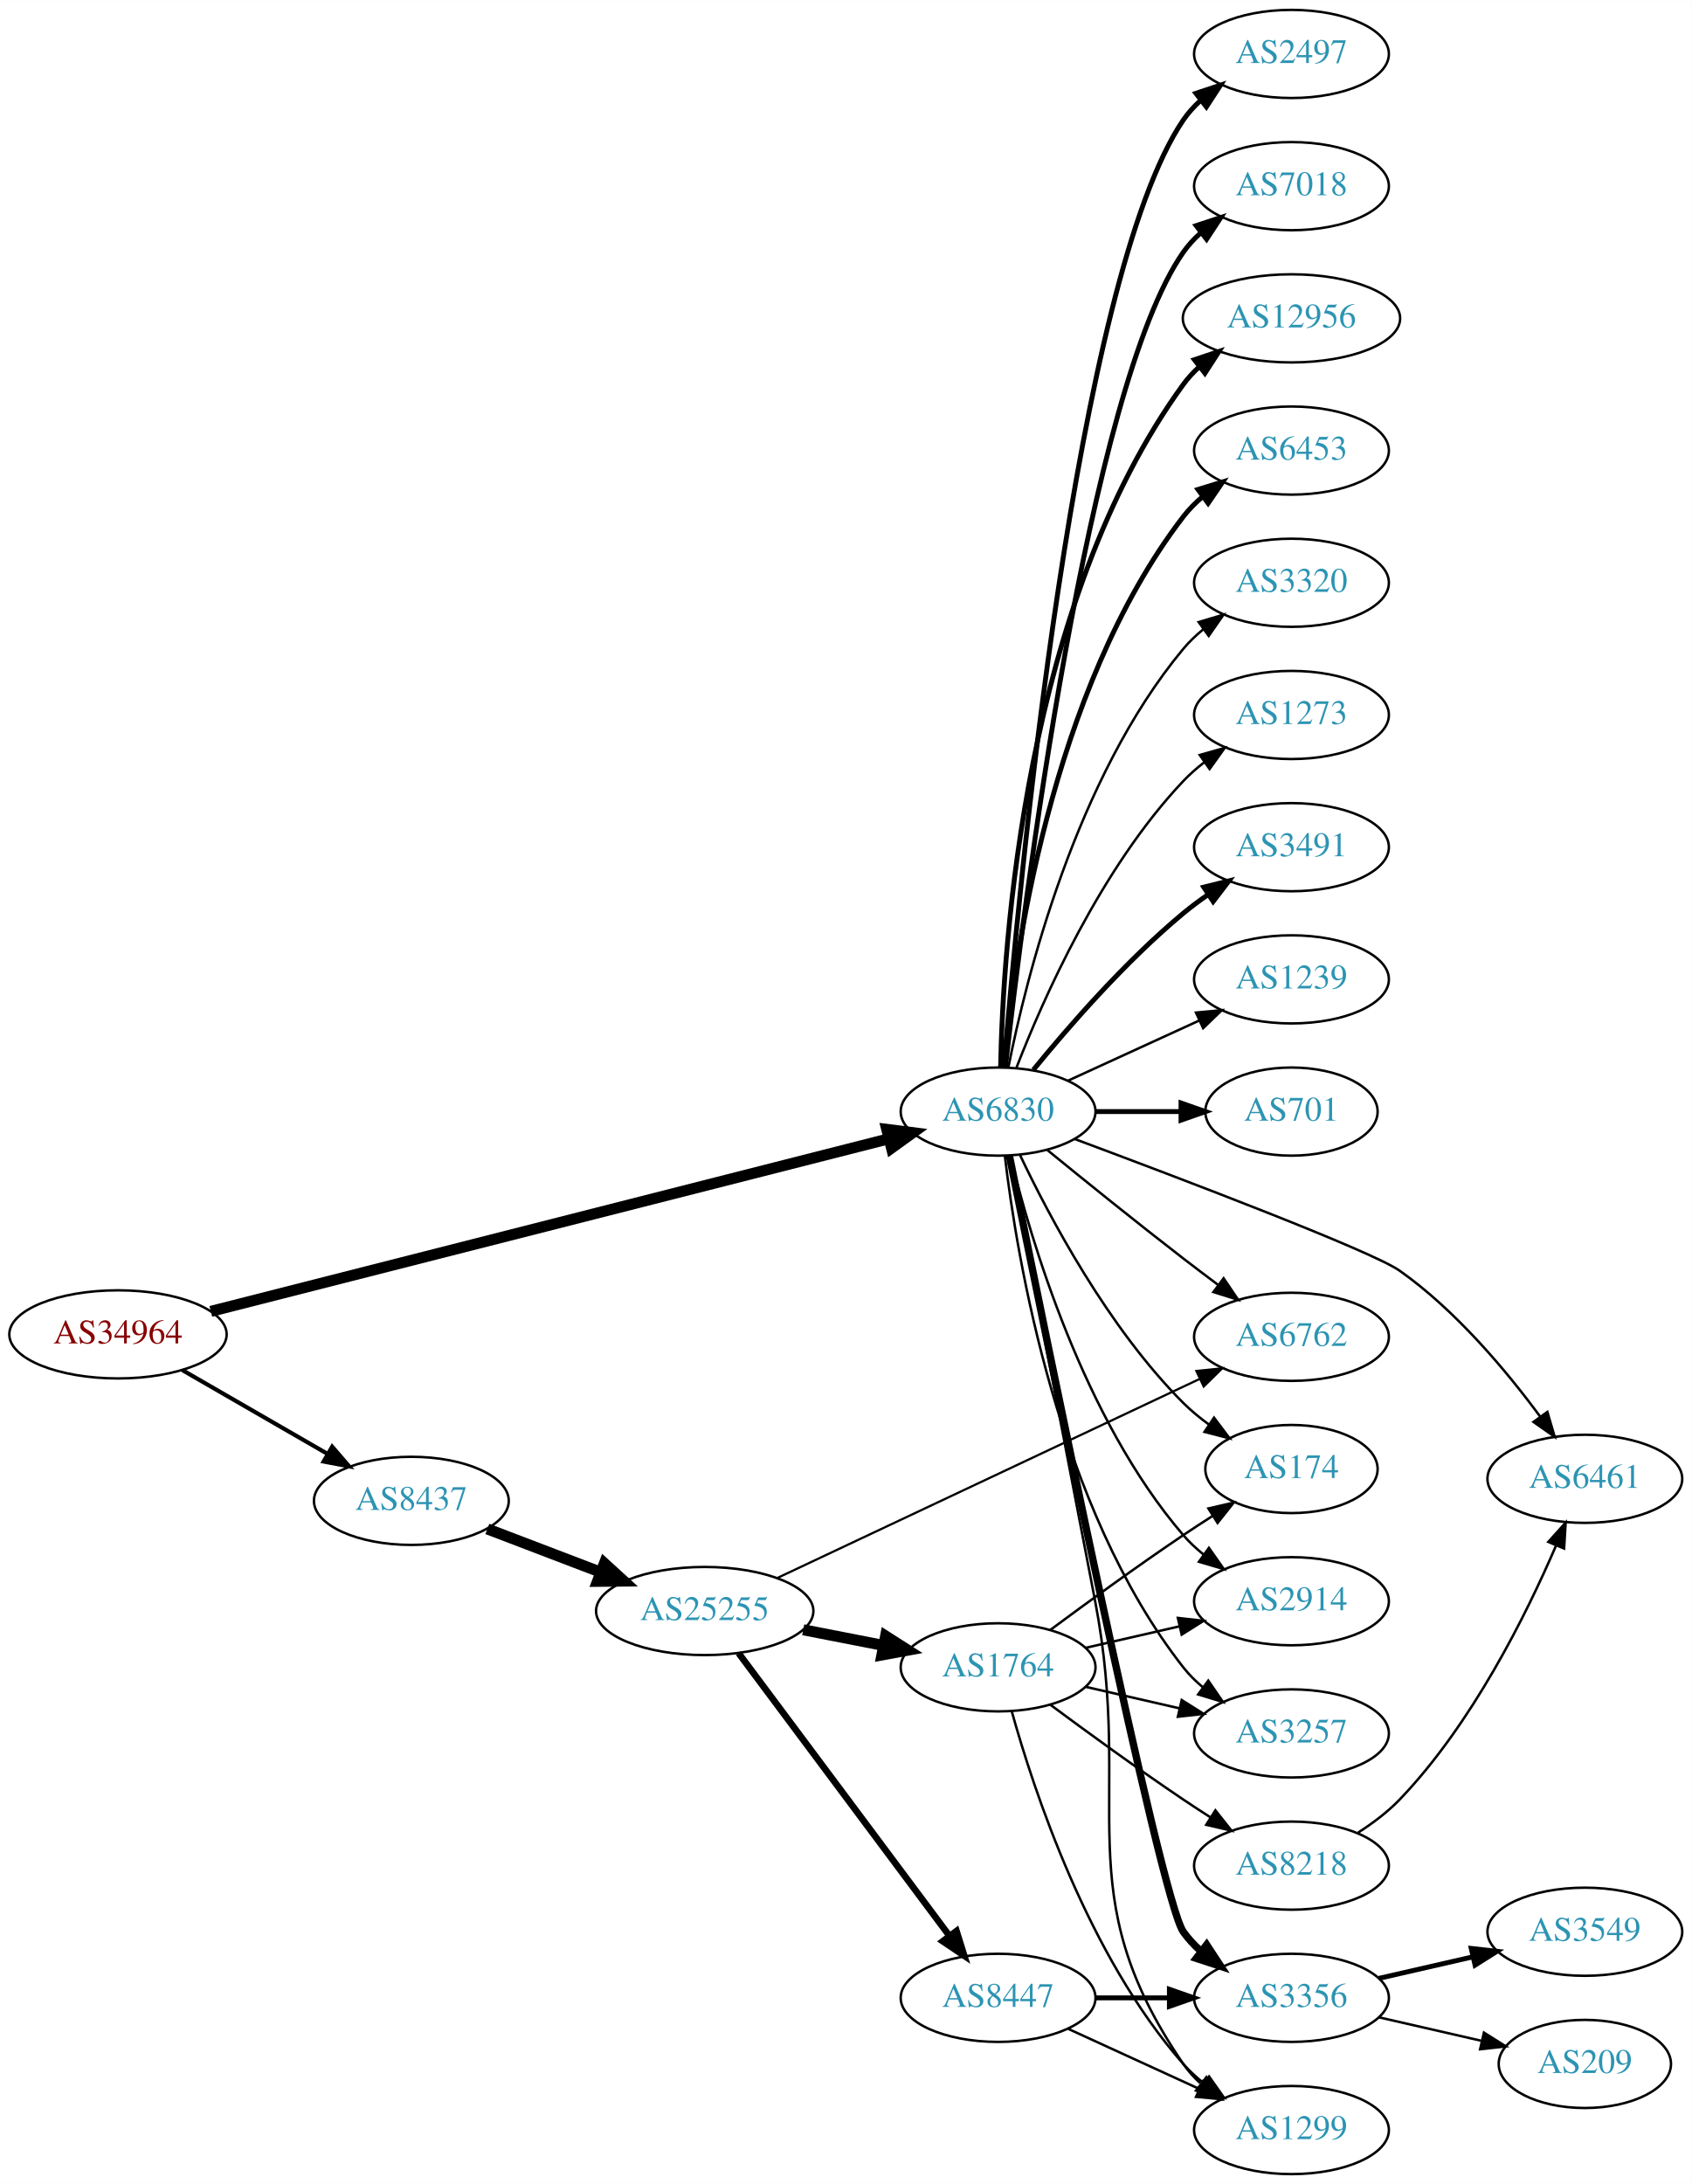
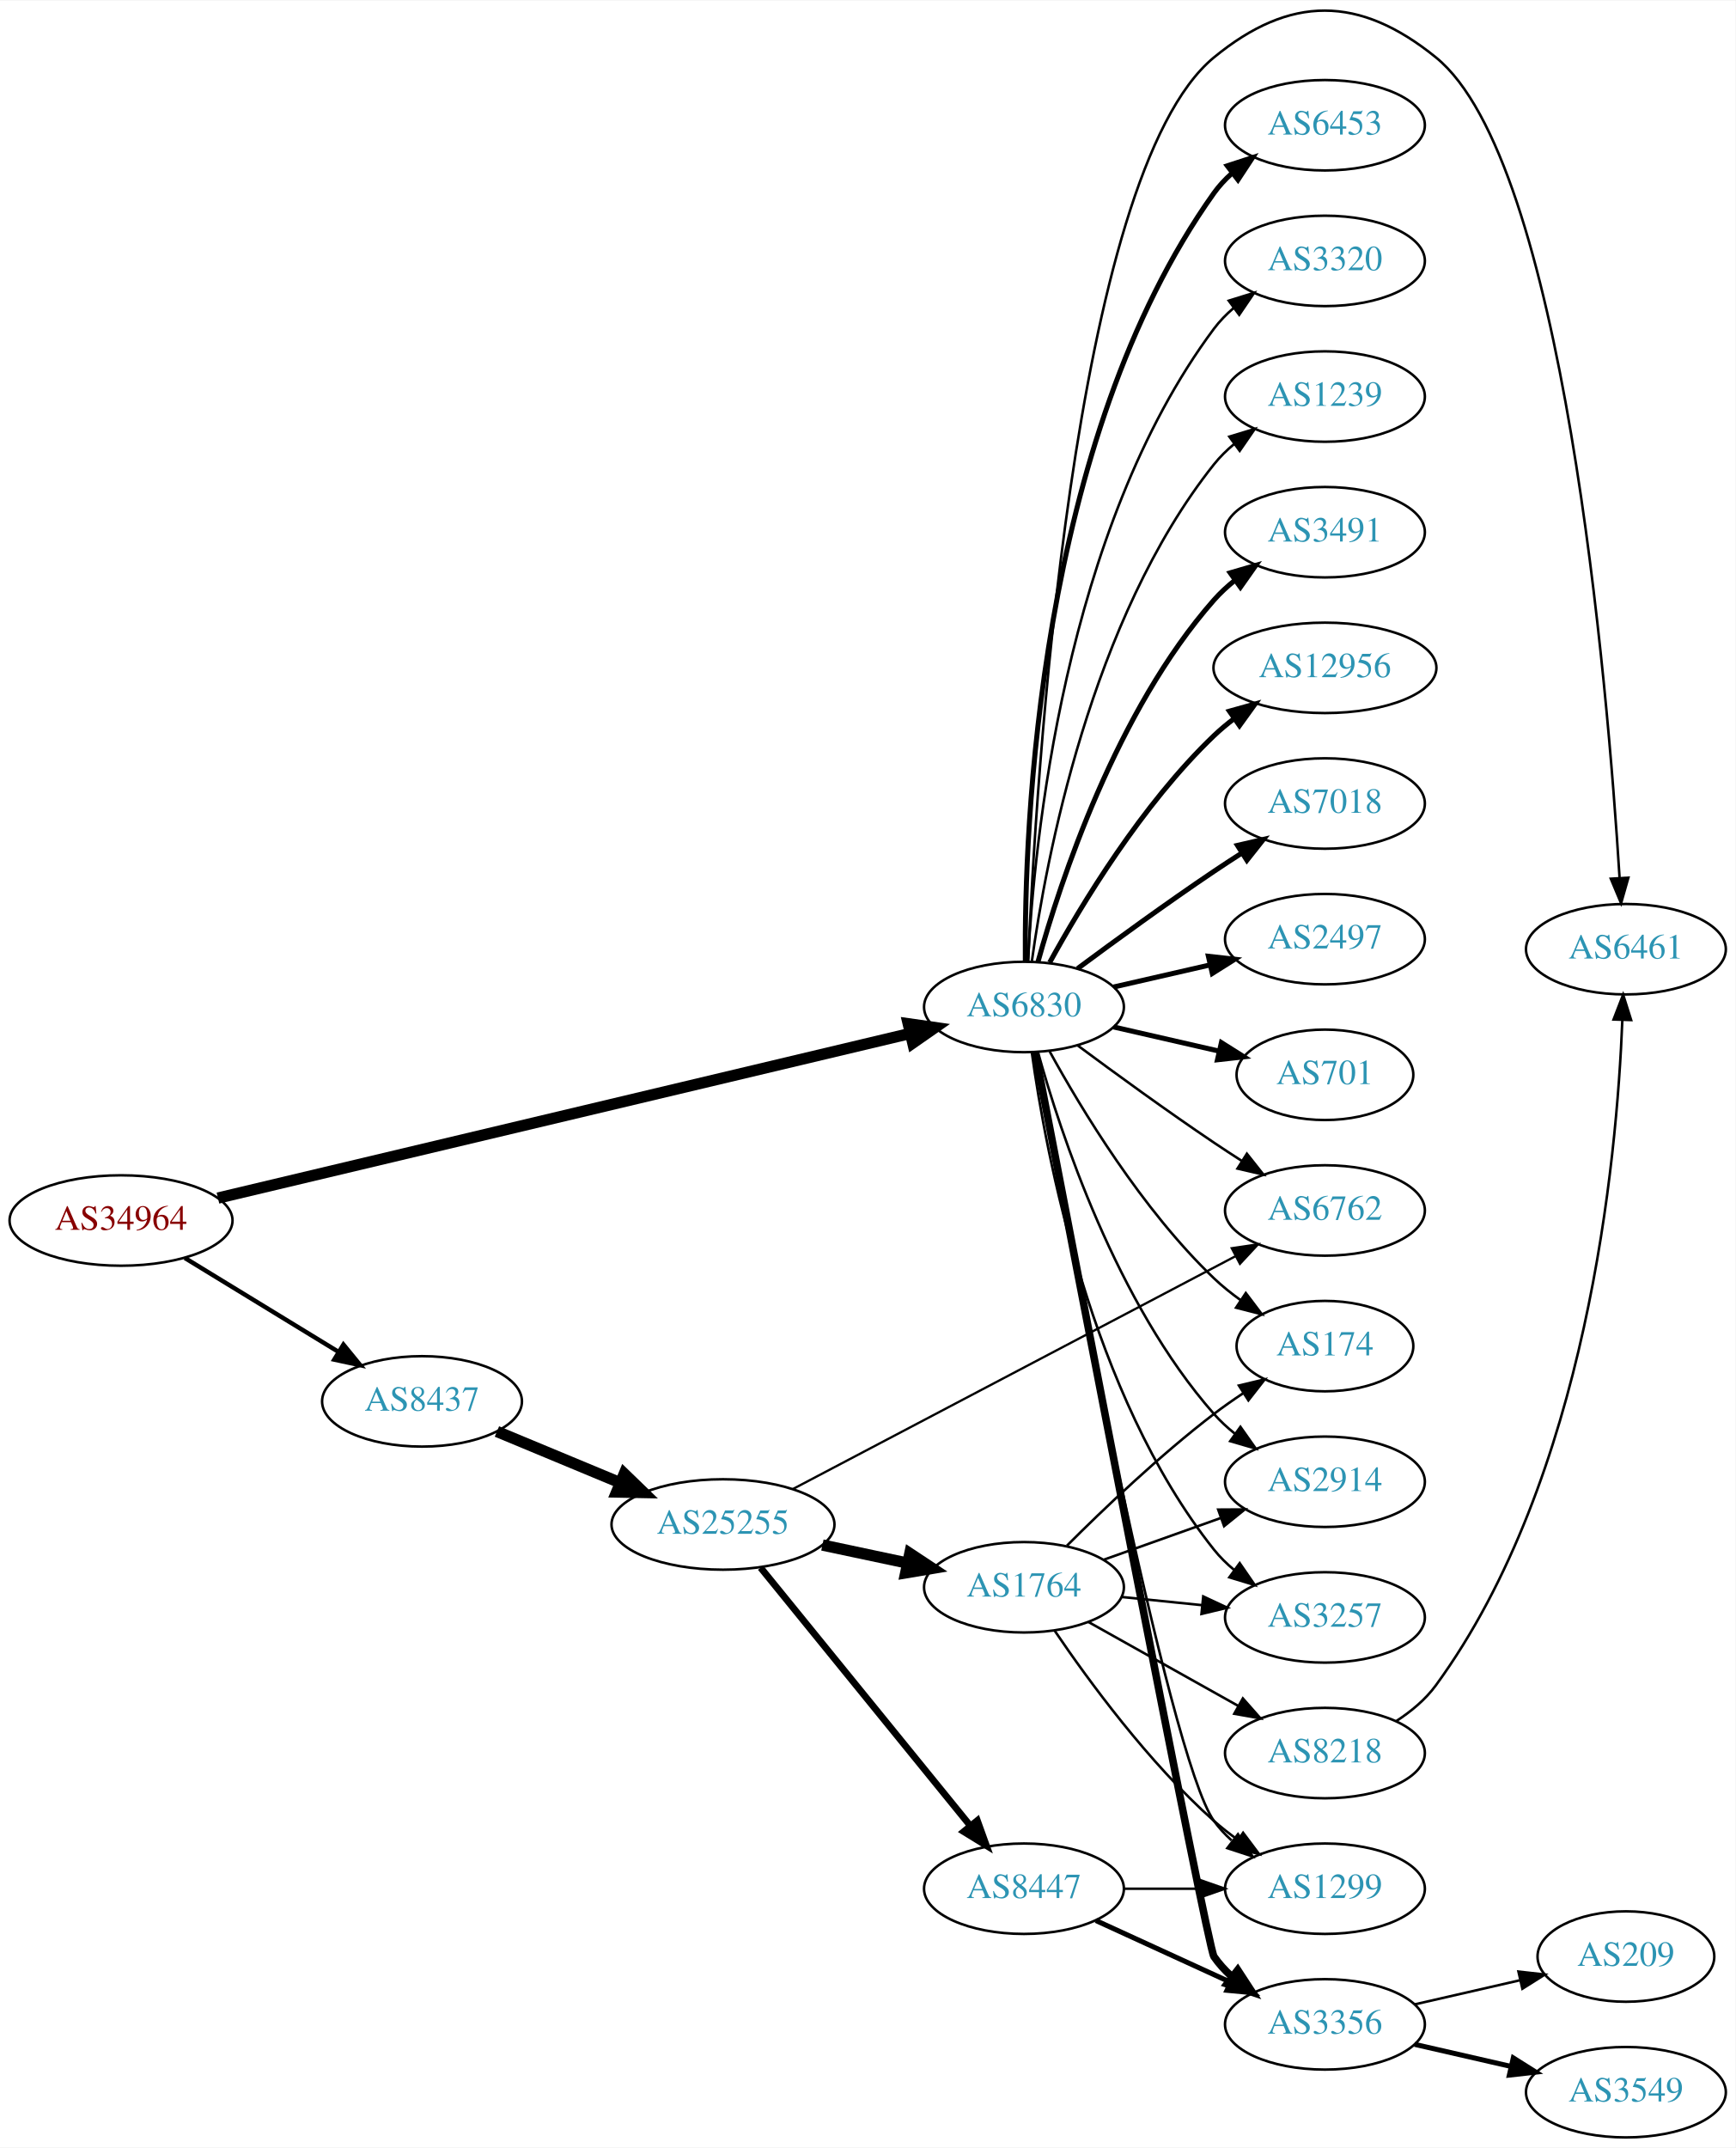
- <svg xmlns="http://www.w3.org/2000/svg" xmlns:xlink="http://www.w3.org/1999/xlink" width="691pt" height="892pt" viewBox="0.00 0.00 691.06 892.00">
-   <g id="graph0" class="graph" transform="scale(1 1) rotate(0) translate(4 888)">
-     <polygon fill="white" stroke="none" points="-4,4 -4,-888 687.055,-888 687.055,4 -4,4" />
+ <svg xmlns="http://www.w3.org/2000/svg" xmlns:xlink="http://www.w3.org/1999/xlink" width="691pt" height="855pt" viewBox="0.00 0.00 691.06 854.65">
+   <g id="graph0" class="graph" transform="scale(1 1) rotate(0) translate(4 850.649)">
+     <polygon fill="white" stroke="none" points="-4,4 -4,-850.649 687.055,-850.649 687.055,4 -4,4" />
    <g id="node1" class="node">
      <g id="a_node1">
        <a xlink:href="/asn/34964" xlink:title="AS34964 ~ Ripe-NetWorks e.U. [AT]">
-           <ellipse fill="#ffffff" stroke="black" cx="44.196" cy="-343" rx="44.393" ry="18" />
-           <text text-anchor="middle" x="44.196" y="-339.3" font-family="Times,serif" font-size="14.00" fill="#880000">AS34964</text>
+           <ellipse fill="#ffffff" stroke="black" cx="44.196" cy="-365" rx="44.393" ry="18" />
+           <text text-anchor="middle" x="44.196" y="-361.3" font-family="Times,serif" font-size="14.00" fill="#880000">AS34964</text>
        </a>
      </g>
    </g>
    <g id="node2" class="node">
      <g id="a_node2">
        <a xlink:href="/asn/6830" xlink:title="AS6830 ~ LGI-UPC [AT]">
-           <ellipse fill="#ffffff" stroke="black" cx="403.724" cy="-434" rx="39.794" ry="18" />
-           <text text-anchor="middle" x="403.724" y="-430.3" font-family="Times,serif" font-size="14.00" fill="#2c94b3">AS6830</text>
+           <ellipse fill="#ffffff" stroke="black" cx="403.724" cy="-450" rx="39.794" ry="18" />
+           <text text-anchor="middle" x="403.724" y="-446.3" font-family="Times,serif" font-size="14.00" fill="#2c94b3">AS6830</text>
        </a>
      </g>
    </g>
    <g id="edge1" class="edge">
-       <path fill="none" stroke="black" stroke-width="4.5" d="M82.111,-352.396C148.516,-369.298 287.803,-404.75 358.918,-422.85" />
-       <polygon fill="black" stroke="black" stroke-width="4.5" points="358.236,-426.74 368.898,-425.391 360.179,-419.108 358.236,-426.74" />
+       <path fill="none" stroke="black" stroke-width="4.5" d="M82.782,-373.936C149.255,-389.739 287.231,-422.542 358.294,-439.437" />
+       <polygon fill="black" stroke="black" stroke-width="4.5" points="357.637,-443.328 368.276,-441.81 359.458,-435.667 357.637,-443.328" />
    </g>
    <g id="node3" class="node">
      <g id="a_node3">
        <a xlink:href="/asn/8437" xlink:title="AS8437 ~ Hutchison Drei Austria GmbH [AT]">
-           <ellipse fill="#ffffff" stroke="black" cx="164.039" cy="-275" rx="39.794" ry="18" />
-           <text text-anchor="middle" x="164.039" y="-271.3" font-family="Times,serif" font-size="14.00" fill="#2c94b3">AS8437</text>
+           <ellipse fill="#ffffff" stroke="black" cx="164.039" cy="-293" rx="39.794" ry="18" />
+           <text text-anchor="middle" x="164.039" y="-289.3" font-family="Times,serif" font-size="14.00" fill="#2c94b3">AS8437</text>
        </a>
      </g>
    </g>
    <g id="edge2" class="edge">
-       <path fill="none" stroke="black" stroke-width="1.688" d="M70.476,-328.412C87.796,-318.418 110.947,-305.059 129.763,-294.201" />
-       <polygon fill="black" stroke="black" stroke-width="1.688" points="131.695,-297.128 138.607,-289.098 128.196,-291.065 131.695,-297.128" />
+       <path fill="none" stroke="black" stroke-width="1.761" d="M69.613,-350.082C87.305,-339.272 111.406,-324.546 130.698,-312.76" />
+       <polygon fill="black" stroke="black" stroke-width="1.761" points="132.748,-315.608 139.457,-307.408 129.099,-309.635 132.748,-315.608" />
    </g>
    <g id="node4" class="node">
      <g id="a_node4">
-         <a xlink:href="/asn/3491" xlink:title="AS3491 ~ PCCW Global, Inc. [US]">
-           <ellipse fill="#ffffff" stroke="black" cx="523.566" cy="-542" rx="39.794" ry="18" />
-           <text text-anchor="middle" x="523.566" y="-538.3" font-family="Times,serif" font-size="14.00" fill="#2c94b3">AS3491</text>
+         <a xlink:href="/asn/6453" xlink:title="AS6453 ~ TATA COMMUNICATIONS (AMERICA) INC [US]">
+           <ellipse fill="#ffffff" stroke="black" cx="523.566" cy="-801" rx="39.794" ry="18" />
+           <text text-anchor="middle" x="523.566" y="-797.3" font-family="Times,serif" font-size="14.00" fill="#2c94b3">AS6453</text>
        </a>
      </g>
    </g>
    <g id="edge3" class="edge">
-       <path fill="none" stroke="black" stroke-width="2" d="M418.143,-451.065C432.257,-468.375 455.672,-495.345 479.37,-515 482.587,-517.668 486.087,-520.27 489.658,-522.741" />
-       <polygon fill="black" stroke="black" stroke-width="2" points="487.735,-525.666 498.014,-528.236 491.581,-519.817 487.735,-525.666" />
+       <path fill="none" stroke="black" stroke-width="2" d="M404.272,-468.063C403.853,-520.503 409.007,-675.293 479.37,-774 481.372,-776.809 483.767,-779.388 486.388,-781.743" />
+       <polygon fill="black" stroke="black" stroke-width="2" points="484.692,-784.852 494.764,-788.139 488.941,-779.288 484.692,-784.852" />
    </g>
    <g id="node5" class="node">
      <g id="a_node5">
-         <a xlink:href="/asn/1239" xlink:title="AS1239 ~ Sprint [US]">
-           <ellipse fill="#ffffff" stroke="black" cx="523.566" cy="-488" rx="39.794" ry="18" />
-           <text text-anchor="middle" x="523.566" y="-484.3" font-family="Times,serif" font-size="14.00" fill="#2c94b3">AS1239</text>
+         <a xlink:href="/asn/3320" xlink:title="AS3320 ~ DTAG [DE]">
+           <ellipse fill="#ffffff" stroke="black" cx="523.566" cy="-747" rx="39.794" ry="18" />
+           <text text-anchor="middle" x="523.566" y="-743.3" font-family="Times,serif" font-size="14.00" fill="#2c94b3">AS3320</text>
        </a>
      </g>
    </g>
    <g id="edge4" class="edge">
-       <path fill="none" stroke="black" d="M432.353,-446.661C448.31,-453.973 468.58,-463.261 485.863,-471.181" />
-       <polygon fill="black" stroke="black" points="484.562,-474.435 495.111,-475.419 487.478,-468.071 484.562,-474.435" />
+       <path fill="none" stroke="black" d="M405.316,-468.023C407.692,-514.412 419.61,-639.893 479.37,-720 481.618,-723.013 484.309,-725.769 487.236,-728.272" />
+       <polygon fill="black" stroke="black" points="485.267,-731.169 495.388,-734.303 489.431,-725.542 485.267,-731.169" />
    </g>
    <g id="node6" class="node">
      <g id="a_node6">
-         <a xlink:href="/asn/701" xlink:title="AS701 ~ UUNET [US]">
-           <ellipse fill="#ffffff" stroke="black" cx="523.566" cy="-434" rx="35.194" ry="18" />
-           <text text-anchor="middle" x="523.566" y="-430.3" font-family="Times,serif" font-size="14.00" fill="#2c94b3">AS701</text>
+         <a xlink:href="/asn/1239" xlink:title="AS1239 ~ Sprint [US]">
+           <ellipse fill="#ffffff" stroke="black" cx="523.566" cy="-693" rx="39.794" ry="18" />
+           <text text-anchor="middle" x="523.566" y="-689.3" font-family="Times,serif" font-size="14.00" fill="#2c94b3">AS1239</text>
        </a>
      </g>
    </g>
    <g id="edge5" class="edge">
-       <path fill="none" stroke="black" stroke-width="2" d="M443.636,-434C454.723,-434 466.883,-434 478.265,-434" />
-       <polygon fill="black" stroke="black" stroke-width="2" points="478.447,-437.5 488.447,-434 478.447,-430.5 478.447,-437.5" />
+       <path fill="none" stroke="black" d="M406.863,-468.17C412.363,-507.974 430.189,-604.233 479.37,-666 481.711,-668.94 484.466,-671.649 487.432,-674.121" />
+       <polygon fill="black" stroke="black" points="485.497,-677.042 495.638,-680.11 489.624,-671.388 485.497,-677.042" />
    </g>
    <g id="node7" class="node">
      <g id="a_node7">
-         <a xlink:href="/asn/2497" xlink:title="AS2497 ~ Internet Initiative Japan Inc. [JP]">
-           <ellipse fill="#ffffff" stroke="black" cx="523.566" cy="-866" rx="39.794" ry="18" />
-           <text text-anchor="middle" x="523.566" y="-862.3" font-family="Times,serif" font-size="14.00" fill="#2c94b3">AS2497</text>
+         <a xlink:href="/asn/3491" xlink:title="AS3491 ~ PCCW Global, Inc. [US]">
+           <ellipse fill="#ffffff" stroke="black" cx="523.566" cy="-639" rx="39.794" ry="18" />
+           <text text-anchor="middle" x="523.566" y="-635.3" font-family="Times,serif" font-size="14.00" fill="#2c94b3">AS3491</text>
        </a>
      </g>
    </g>
    <g id="edge6" class="edge">
-       <path fill="none" stroke="black" stroke-width="2" d="M406.152,-452.394C411.91,-522.753 435.245,-774.114 479.37,-839 481.31,-841.852 483.661,-844.462 486.253,-846.837" />
-       <polygon fill="black" stroke="black" stroke-width="2" points="484.528,-849.926 494.583,-853.265 488.805,-844.385 484.528,-849.926" />
+       <path fill="none" stroke="black" stroke-width="2" d="M409.297,-467.946C418.202,-499.995 440.487,-567.842 479.37,-612 481.854,-614.821 484.704,-617.449 487.729,-619.871" />
+       <polygon fill="black" stroke="black" stroke-width="2" points="485.847,-622.828 496.019,-625.791 489.915,-617.131 485.847,-622.828" />
    </g>
    <g id="node8" class="node">
      <g id="a_node8">
-         <a xlink:href="/asn/7018" xlink:title="AS7018 ~ AT&amp;T Services, Inc. [US]">
-           <ellipse fill="#ffffff" stroke="black" cx="523.566" cy="-812" rx="39.794" ry="18" />
-           <text text-anchor="middle" x="523.566" y="-808.3" font-family="Times,serif" font-size="14.00" fill="#2c94b3">AS7018</text>
+         <a xlink:href="/asn/12956" xlink:title="AS12956 ~ TELXIUS [ES]">
+           <ellipse fill="#ffffff" stroke="black" cx="523.566" cy="-585" rx="44.393" ry="18" />
+           <text text-anchor="middle" x="523.566" y="-581.3" font-family="Times,serif" font-size="14.00" fill="#2c94b3">AS12956</text>
        </a>
      </g>
    </g>
    <g id="edge7" class="edge">
-       <path fill="none" stroke="black" stroke-width="2" d="M406.694,-452.101C413.922,-515.928 440.6,-729.628 479.37,-785 481.349,-787.825 483.727,-790.416 486.337,-792.779" />
-       <polygon fill="black" stroke="black" stroke-width="2" points="484.63,-795.881 494.695,-799.188 488.889,-790.326 484.63,-795.881" />
+       <path fill="none" stroke="black" stroke-width="2" d="M413.965,-467.713C426.51,-490.561 450.687,-530.611 479.37,-558 481.877,-560.393 484.628,-562.687 487.49,-564.855" />
+       <polygon fill="black" stroke="black" stroke-width="2" points="485.537,-567.759 495.741,-570.61 489.542,-562.018 485.537,-567.759" />
    </g>
    <g id="node9" class="node">
      <g id="a_node9">
-         <a xlink:href="/asn/12956" xlink:title="AS12956 ~ TELXIUS [ES]">
-           <ellipse fill="#ffffff" stroke="black" cx="523.566" cy="-758" rx="44.393" ry="18" />
-           <text text-anchor="middle" x="523.566" y="-754.3" font-family="Times,serif" font-size="14.00" fill="#2c94b3">AS12956</text>
+         <a xlink:href="/asn/7018" xlink:title="AS7018 ~ AT&amp;T Services, Inc. [US]">
+           <ellipse fill="#ffffff" stroke="black" cx="523.566" cy="-531" rx="39.794" ry="18" />
+           <text text-anchor="middle" x="523.566" y="-527.3" font-family="Times,serif" font-size="14.00" fill="#2c94b3">AS7018</text>
        </a>
      </g>
    </g>
    <g id="edge8" class="edge">
-       <path fill="none" stroke="black" stroke-width="2" d="M404.756,-452.337C405.729,-502.079 414.448,-641.806 479.37,-731 481.296,-733.646 483.567,-736.09 486.044,-738.337" />
-       <polygon fill="black" stroke="black" stroke-width="2" points="483.909,-741.111 493.951,-744.487 488.206,-735.585 483.909,-741.111" />
+       <path fill="none" stroke="black" stroke-width="2" d="M425.054,-465.277C439.916,-476.304 460.661,-491.407 479.37,-504 482.919,-506.389 486.67,-508.839 490.418,-511.242" />
+       <polygon fill="black" stroke="black" stroke-width="2" points="488.744,-514.325 499.067,-516.712 492.486,-508.409 488.744,-514.325" />
    </g>
    <g id="node10" class="node">
      <g id="a_node10">
-         <a xlink:href="/asn/6453" xlink:title="AS6453 ~ TATA COMMUNICATIONS (AMERICA) INC [US]">
-           <ellipse fill="#ffffff" stroke="black" cx="523.566" cy="-704" rx="39.794" ry="18" />
-           <text text-anchor="middle" x="523.566" y="-700.3" font-family="Times,serif" font-size="14.00" fill="#2c94b3">AS6453</text>
+         <a xlink:href="/asn/2497" xlink:title="AS2497 ~ Internet Initiative Japan Inc. [JP]">
+           <ellipse fill="#ffffff" stroke="black" cx="523.566" cy="-477" rx="39.794" ry="18" />
+           <text text-anchor="middle" x="523.566" y="-473.3" font-family="Times,serif" font-size="14.00" fill="#2c94b3">AS2497</text>
        </a>
      </g>
    </g>
    <g id="edge9" class="edge">
-       <path fill="none" stroke="black" stroke-width="2" d="M406.008,-452.117C409.906,-495.332 424.923,-606.131 479.37,-677 481.66,-679.981 484.38,-682.716 487.325,-685.205" />
-       <polygon fill="black" stroke="black" stroke-width="2" points="485.371,-688.113 495.501,-691.218 489.518,-682.473 485.371,-688.113" />
+       <path fill="none" stroke="black" stroke-width="2" d="M439.443,-457.955C451.443,-460.704 465.064,-463.825 477.756,-466.733" />
+       <polygon fill="black" stroke="black" stroke-width="2" points="477.159,-470.187 487.688,-469.009 478.722,-463.364 477.159,-470.187" />
    </g>
    <g id="node11" class="node">
      <g id="a_node11">
-         <a xlink:href="/asn/3320" xlink:title="AS3320 ~ DTAG [DE]">
-           <ellipse fill="#ffffff" stroke="black" cx="523.566" cy="-650" rx="39.794" ry="18" />
-           <text text-anchor="middle" x="523.566" y="-646.3" font-family="Times,serif" font-size="14.00" fill="#2c94b3">AS3320</text>
+         <a xlink:href="/asn/701" xlink:title="AS701 ~ UUNET [US]">
+           <ellipse fill="#ffffff" stroke="black" cx="523.566" cy="-423" rx="35.194" ry="18" />
+           <text text-anchor="middle" x="523.566" y="-419.3" font-family="Times,serif" font-size="14.00" fill="#2c94b3">AS701</text>
        </a>
      </g>
    </g>
    <g id="edge10" class="edge">
-       <path fill="none" stroke="black" d="M407.922,-452.073C415.086,-488.141 435.36,-570.125 479.37,-623 481.775,-625.889 484.571,-628.563 487.564,-631.013" />
-       <polygon fill="black" stroke="black" points="485.652,-633.95 495.807,-636.973 489.754,-628.277 485.652,-633.95" />
+       <path fill="none" stroke="black" stroke-width="2" d="M439.443,-442.045C452.536,-439.045 467.558,-435.604 481.199,-432.478" />
+       <polygon fill="black" stroke="black" stroke-width="2" points="482.34,-435.807 491.306,-430.162 480.777,-428.984 482.34,-435.807" />
    </g>
    <g id="node12" class="node">
      <g id="a_node12">
-         <a xlink:href="/asn/3257" xlink:title="AS3257 ~ GTT [DE]">
-           <ellipse fill="#ffffff" stroke="black" cx="523.566" cy="-180" rx="39.794" ry="18" />
-           <text text-anchor="middle" x="523.566" y="-176.3" font-family="Times,serif" font-size="14.00" fill="#2c94b3">AS3257</text>
+         <a xlink:href="/asn/2914" xlink:title="AS2914 ~ NTT America, Inc. [US]">
+           <ellipse fill="#ffffff" stroke="black" cx="523.566" cy="-261" rx="39.794" ry="18" />
+           <text text-anchor="middle" x="523.566" y="-257.3" font-family="Times,serif" font-size="14.00" fill="#2c94b3">AS2914</text>
        </a>
      </g>
    </g>
    <g id="edge11" class="edge">
-       <path fill="none" stroke="black" d="M406.491,-415.848C411.329,-374.626 428.049,-272.459 479.37,-207 481.689,-204.042 484.429,-201.322 487.386,-198.843" />
-       <polygon fill="black" stroke="black" points="489.579,-201.575 495.579,-192.843 485.443,-195.927 489.579,-201.575" />
+       <path fill="none" stroke="black" d="M409.297,-432.054C418.202,-400.005 440.487,-332.158 479.37,-288 481.854,-285.179 484.704,-282.551 487.729,-280.129" />
+       <polygon fill="black" stroke="black" points="489.915,-282.869 496.019,-274.209 485.847,-277.172 489.915,-282.869" />
    </g>
    <g id="node13" class="node">
      <g id="a_node13">
-         <a xlink:href="/asn/1273" xlink:title="AS1273 ~ Vodafone Group PLC [EU]">
-           <ellipse fill="#ffffff" stroke="black" cx="523.566" cy="-596" rx="39.794" ry="18" />
-           <text text-anchor="middle" x="523.566" y="-592.3" font-family="Times,serif" font-size="14.00" fill="#2c94b3">AS1273</text>
+         <a xlink:href="/asn/1299" xlink:title="AS1299 ~ Telia Carrier [EU]">
+           <ellipse fill="#ffffff" stroke="black" cx="523.566" cy="-99" rx="39.794" ry="18" />
+           <text text-anchor="middle" x="523.566" y="-95.3" font-family="Times,serif" font-size="14.00" fill="#2c94b3">AS1299</text>
        </a>
      </g>
    </g>
    <g id="edge12" class="edge">
-       <path fill="none" stroke="black" d="M411.247,-451.994C421.997,-479.728 445.655,-533.429 479.37,-569 481.956,-571.728 484.874,-574.294 487.942,-576.677" />
-       <polygon fill="black" stroke="black" points="486.096,-579.658 496.29,-582.543 490.12,-573.93 486.096,-579.658" />
+       <path fill="none" stroke="black" d="M408.045,-431.954C420.008,-367.562 461.151,-151.558 479.37,-126 481.372,-123.191 483.767,-120.612 486.388,-118.257" />
+       <polygon fill="black" stroke="black" points="488.941,-120.712 494.764,-111.861 484.692,-115.148 488.941,-120.712" />
    </g>
    <g id="node14" class="node">
      <g id="a_node14">
-         <a xlink:href="/asn/174" xlink:title="AS174 ~ Cogent Communications [US]">
-           <ellipse fill="#ffffff" stroke="black" cx="523.566" cy="-288" rx="35.194" ry="18" />
-           <text text-anchor="middle" x="523.566" y="-284.3" font-family="Times,serif" font-size="14.00" fill="#2c94b3">AS174</text>
+         <a xlink:href="/asn/3356" xlink:title="AS3356 ~ Level 3 Parent, LLC [US]">
+           <ellipse fill="#ffffff" stroke="black" cx="523.566" cy="-45" rx="39.794" ry="18" />
+           <text text-anchor="middle" x="523.566" y="-41.3" font-family="Times,serif" font-size="14.00" fill="#2c94b3">AS3356</text>
        </a>
      </g>
    </g>
    <g id="edge13" class="edge">
-       <path fill="none" stroke="black" d="M412.734,-416.132C424.561,-391.222 448.65,-345.671 479.37,-315 482.554,-311.821 486.179,-308.839 489.943,-306.102" />
-       <polygon fill="black" stroke="black" points="491.924,-308.987 498.289,-300.518 488.032,-303.169 491.924,-308.987" />
+       <path fill="none" stroke="black" stroke-width="3" d="M408.185,-431.97C422.535,-357.276 476.736,-75.821 479.37,-72 481.328,-69.16 483.692,-66.559 486.292,-64.19" />
+       <polygon fill="black" stroke="black" stroke-width="3" points="488.844,-66.642 494.635,-57.771 484.576,-61.095 488.844,-66.642" />
    </g>
    <g id="node15" class="node">
      <g id="a_node15">
-         <a xlink:href="/asn/3356" xlink:title="AS3356 ~ Level 3 Parent, LLC [US]">
-           <ellipse fill="#ffffff" stroke="black" cx="523.566" cy="-72" rx="39.794" ry="18" />
-           <text text-anchor="middle" x="523.566" y="-68.3" font-family="Times,serif" font-size="14.00" fill="#2c94b3">AS3356</text>
+         <a xlink:href="/asn/6762" xlink:title="AS6762 ~ TELECOM ITALIA SPARKLE S.p.A. [IT]">
+           <ellipse fill="#ffffff" stroke="black" cx="523.566" cy="-369" rx="39.794" ry="18" />
+           <text text-anchor="middle" x="523.566" y="-365.3" font-family="Times,serif" font-size="14.00" fill="#2c94b3">AS6762</text>
        </a>
      </g>
    </g>
    <g id="edge14" class="edge">
-       <path fill="none" stroke="black" stroke-width="3" d="M408.361,-415.864C422.019,-348.011 469.95,-112.316 479.37,-99 481.362,-96.184 483.75,-93.6 486.366,-91.242" />
-       <polygon fill="black" stroke="black" stroke-width="3" points="488.919,-93.696 494.735,-84.84 484.666,-88.136 488.919,-93.696" />
+       <path fill="none" stroke="black" d="M425.054,-434.723C439.916,-423.696 460.661,-408.593 479.37,-396 482.919,-393.611 486.67,-391.161 490.418,-388.758" />
+       <polygon fill="black" stroke="black" points="492.486,-391.591 499.067,-383.288 488.744,-385.675 492.486,-391.591" />
    </g>
    <g id="node16" class="node">
      <g id="a_node16">
-         <a xlink:href="/asn/2914" xlink:title="AS2914 ~ NTT America, Inc. [US]">
-           <ellipse fill="#ffffff" stroke="black" cx="523.566" cy="-234" rx="39.794" ry="18" />
-           <text text-anchor="middle" x="523.566" y="-230.3" font-family="Times,serif" font-size="14.00" fill="#2c94b3">AS2914</text>
+         <a xlink:href="/asn/3257" xlink:title="AS3257 ~ GTT [DE]">
+           <ellipse fill="#ffffff" stroke="black" cx="523.566" cy="-207" rx="39.794" ry="18" />
+           <text text-anchor="middle" x="523.566" y="-203.3" font-family="Times,serif" font-size="14.00" fill="#2c94b3">AS3257</text>
        </a>
      </g>
    </g>
    <g id="edge15" class="edge">
-       <path fill="none" stroke="black" d="M408.713,-415.901C416.918,-382.132 438.443,-308.64 479.37,-261 481.82,-258.149 484.646,-255.5 487.657,-253.066" />
-       <polygon fill="black" stroke="black" points="489.845,-255.804 495.926,-247.128 485.762,-250.118 489.845,-255.804" />
+       <path fill="none" stroke="black" d="M406.863,-431.83C412.363,-392.026 430.189,-295.767 479.37,-234 481.711,-231.06 484.466,-228.351 487.432,-225.879" />
+       <polygon fill="black" stroke="black" points="489.624,-228.612 495.638,-219.89 485.497,-222.958 489.624,-228.612" />
    </g>
    <g id="node17" class="node">
      <g id="a_node17">
-         <a xlink:href="/asn/6762" xlink:title="AS6762 ~ TELECOM ITALIA SPARKLE S.p.A. [IT]">
-           <ellipse fill="#ffffff" stroke="black" cx="523.566" cy="-342" rx="39.794" ry="18" />
-           <text text-anchor="middle" x="523.566" y="-338.3" font-family="Times,serif" font-size="14.00" fill="#2c94b3">AS6762</text>
+         <a xlink:href="/asn/174" xlink:title="AS174 ~ Cogent Communications [US]">
+           <ellipse fill="#ffffff" stroke="black" cx="523.566" cy="-315" rx="35.194" ry="18" />
+           <text text-anchor="middle" x="523.566" y="-311.3" font-family="Times,serif" font-size="14.00" fill="#2c94b3">AS174</text>
        </a>
      </g>
    </g>
    <g id="edge16" class="edge">
-       <path fill="none" stroke="black" d="M423.891,-418.25C438.872,-406.023 460.285,-388.731 479.37,-374 483.896,-370.507 488.728,-366.854 493.462,-363.317" />
-       <polygon fill="black" stroke="black" points="495.845,-365.907 501.788,-357.136 491.673,-360.286 495.845,-365.907" />
+       <path fill="none" stroke="black" d="M413.965,-432.287C426.51,-409.439 450.687,-369.389 479.37,-342 482.624,-338.893 486.291,-335.954 490.078,-333.24" />
+       <polygon fill="black" stroke="black" points="492.055,-336.128 498.446,-327.678 488.18,-330.299 492.055,-336.128" />
    </g>
    <g id="node18" class="node">
      <g id="a_node18">
-         <a xlink:href="/asn/1299" xlink:title="AS1299 ~ Telia Carrier [EU]">
-           <ellipse fill="#ffffff" stroke="black" cx="523.566" cy="-18" rx="39.794" ry="18" />
-           <text text-anchor="middle" x="523.566" y="-14.3" font-family="Times,serif" font-size="14.00" fill="#2c94b3">AS1299</text>
+         <a xlink:href="/asn/6461" xlink:title="AS6461 ~ Zayo Bandwidth [US]">
+           <ellipse fill="#ffffff" stroke="black" cx="643.409" cy="-473" rx="39.794" ry="18" />
+           <text text-anchor="middle" x="643.409" y="-469.3" font-family="Times,serif" font-size="14.00" fill="#2c94b3">AS6461</text>
        </a>
      </g>
    </g>
    <g id="edge17" class="edge">
-       <path fill="none" stroke="black" d="M408.204,-416.075C414.995,-381.079 430.477,-301.205 443.37,-234 459.482,-150.021 431.074,-115.566 479.37,-45 481.318,-42.154 483.675,-39.548 486.271,-37.176" />
-       <polygon fill="black" stroke="black" points="488.823,-39.628 494.608,-30.752 484.55,-34.083 488.823,-39.628" />
+       <path fill="none" stroke="black" d="M405.384,-468.019C408.319,-536.813 422.652,-781.387 479.37,-828 509.721,-852.943 537.259,-852.756 567.762,-828 618.566,-786.768 636.075,-578.605 640.869,-501.651" />
+       <polygon fill="black" stroke="black" points="644.385,-501.475 641.486,-491.284 637.398,-501.058 644.385,-501.475" />
    </g>
    <g id="node19" class="node">
      <g id="a_node19">
-         <a xlink:href="/asn/6461" xlink:title="AS6461 ~ Zayo Bandwidth [US]">
-           <ellipse fill="#ffffff" stroke="black" cx="643.409" cy="-284" rx="39.794" ry="18" />
-           <text text-anchor="middle" x="643.409" y="-280.3" font-family="Times,serif" font-size="14.00" fill="#2c94b3">AS6461</text>
+         <a xlink:href="/asn/25255" xlink:title="AS25255 ~ ==&gt; TELE2 AUSTRIA &lt;== [AT]">
+           <ellipse fill="#ffffff" stroke="black" cx="283.881" cy="-244" rx="44.393" ry="18" />
+           <text text-anchor="middle" x="283.881" y="-240.3" font-family="Times,serif" font-size="14.00" fill="#2c94b3">AS25255</text>
        </a>
      </g>
    </g>
    <g id="edge18" class="edge">
-       <path fill="none" stroke="black" d="M434.878,-422.851C478.809,-406.476 556.436,-376.997 567.762,-369 590.754,-352.767 611.396,-328.073 625.114,-309.477" />
-       <polygon fill="black" stroke="black" points="628.099,-311.321 631.093,-301.158 622.415,-307.236 628.099,-311.321" />
-     </g>
-     <g id="node20" class="node">
-       <g id="a_node20">
-         <a xlink:href="/asn/25255" xlink:title="AS25255 ~ ==&gt; TELE2 AUSTRIA &lt;== [AT]">
-           <ellipse fill="#ffffff" stroke="black" cx="283.881" cy="-230" rx="44.393" ry="18" />
-           <text text-anchor="middle" x="283.881" y="-226.3" font-family="Times,serif" font-size="14.00" fill="#2c94b3">AS25255</text>
-         </a>
-       </g>
-     </g>
-     <g id="edge19" class="edge">
-       <path fill="none" stroke="black" stroke-width="4.5" d="M195.08,-263.528C209.065,-258.188 225.933,-251.747 241.131,-245.943" />
-       <polygon fill="black" stroke="black" stroke-width="4.5" points="242.892,-249.485 250.83,-242.239 240.083,-242.128 242.892,-249.485" />
+       <path fill="none" stroke="black" stroke-width="4.5" d="M193.866,-281.013C208.537,-274.913 226.611,-267.398 242.631,-260.736" />
+       <polygon fill="black" stroke="black" stroke-width="4.5" points="244.57,-264.195 252.292,-256.719 241.546,-256.923 244.57,-264.195" />
    </g>
    <g id="node23" class="node">
      <g id="a_node23">
        <a xlink:href="/asn/3549" xlink:title="AS3549 ~ Level 3 Parent, LLC [US]">
-           <ellipse fill="#ffffff" stroke="black" cx="643.409" cy="-99" rx="39.794" ry="18" />
-           <text text-anchor="middle" x="643.409" y="-95.3" font-family="Times,serif" font-size="14.00" fill="#2c94b3">AS3549</text>
-         </a>
-       </g>
-     </g>
-     <g id="edge25" class="edge">
-       <path fill="none" stroke="black" stroke-width="2" d="M559.286,-79.955C571.285,-82.704 584.906,-85.825 597.599,-88.733" />
-       <polygon fill="black" stroke="black" stroke-width="2" points="597.001,-92.187 607.531,-91.009 598.565,-85.364 597.001,-92.187" />
+           <ellipse fill="#ffffff" stroke="black" cx="643.409" cy="-18" rx="39.794" ry="18" />
+           <text text-anchor="middle" x="643.409" y="-14.3" font-family="Times,serif" font-size="14.00" fill="#2c94b3">AS3549</text>
+         </a>
+       </g>
+     </g>
+     <g id="edge30" class="edge">
+       <path fill="none" stroke="black" stroke-width="2" d="M559.286,-37.045C571.285,-34.296 584.906,-31.175 597.599,-28.267" />
+       <polygon fill="black" stroke="black" stroke-width="2" points="598.565,-31.636 607.531,-25.991 597.001,-24.813 598.565,-31.636" />
    </g>
    <g id="node24" class="node">
      <g id="a_node24">
        <a xlink:href="/asn/209" xlink:title="AS209 ~ CenturyLink Communications, LLC [US]">
-           <ellipse fill="#ffffff" stroke="black" cx="643.409" cy="-45" rx="35.194" ry="18" />
-           <text text-anchor="middle" x="643.409" y="-41.3" font-family="Times,serif" font-size="14.00" fill="#2c94b3">AS209</text>
-         </a>
-       </g>
-     </g>
-     <g id="edge26" class="edge">
-       <path fill="none" stroke="black" d="M559.286,-64.045C572.378,-61.045 587.4,-57.603 601.041,-54.478" />
-       <polygon fill="black" stroke="black" points="602.183,-57.807 611.148,-52.162 600.619,-50.984 602.183,-57.807" />
+           <ellipse fill="#ffffff" stroke="black" cx="643.409" cy="-72" rx="35.194" ry="18" />
+           <text text-anchor="middle" x="643.409" y="-68.3" font-family="Times,serif" font-size="14.00" fill="#2c94b3">AS209</text>
+         </a>
+       </g>
+     </g>
+     <g id="edge31" class="edge">
+       <path fill="none" stroke="black" d="M559.286,-52.955C572.378,-55.955 587.4,-59.397 601.041,-62.522" />
+       <polygon fill="black" stroke="black" points="600.619,-66.016 611.148,-64.838 602.183,-59.193 600.619,-66.016" />
    </g>
    <g id="edge21" class="edge">
-       <path fill="none" stroke="black" stroke-width="0.9" d="M313.552,-243.51C356.753,-263.867 438.522,-302.397 485.969,-324.755" />
-       <polygon fill="black" stroke="black" stroke-width="0.9" points="484.725,-328.038 495.263,-329.134 487.709,-321.706 484.725,-328.038" />
+       <path fill="none" stroke="black" stroke-width="0.9" d="M311.685,-258.096C354.936,-280.842 440.095,-325.628 487.903,-350.77" />
+       <polygon fill="black" stroke="black" stroke-width="0.9" points="486.463,-353.968 496.943,-355.524 489.721,-347.772 486.463,-353.968" />
+     </g>
+     <g id="node20" class="node">
+       <g id="a_node20">
+         <a xlink:href="/asn/1764" xlink:title="AS1764 ~ NEXTLAYER-AS [AT]">
+           <ellipse fill="#ffffff" stroke="black" cx="403.724" cy="-219" rx="39.794" ry="18" />
+           <text text-anchor="middle" x="403.724" y="-215.3" font-family="Times,serif" font-size="14.00" fill="#2c94b3">AS1764</text>
+         </a>
+       </g>
+     </g>
+     <g id="edge19" class="edge">
+       <path fill="none" stroke="black" stroke-width="4.5" d="M323.467,-235.814C334.26,-233.524 346.09,-231.015 357.241,-228.649" />
+       <polygon fill="black" stroke="black" stroke-width="4.5" points="358.277,-232.454 367.242,-226.527 356.643,-224.751 358.277,-232.454" />
    </g>
    <g id="node21" class="node">
      <g id="a_node21">
        <a xlink:href="/asn/8447" xlink:title="AS8447 ~ A1 Telekom Austria AG [AT]">
-           <ellipse fill="#ffffff" stroke="black" cx="403.724" cy="-72" rx="39.794" ry="18" />
-           <text text-anchor="middle" x="403.724" y="-68.3" font-family="Times,serif" font-size="14.00" fill="#2c94b3">AS8447</text>
+           <ellipse fill="#ffffff" stroke="black" cx="403.724" cy="-99" rx="39.794" ry="18" />
+           <text text-anchor="middle" x="403.724" y="-95.3" font-family="Times,serif" font-size="14.00" fill="#2c94b3">AS8447</text>
        </a>
      </g>
    </g>
    <g id="edge20" class="edge">
-       <path fill="none" stroke="black" stroke-width="2.7" d="M297.717,-212.79C318.525,-184.891 359.722,-129.656 383.866,-97.283" />
-       <polygon fill="black" stroke="black" stroke-width="2.7" points="386.731,-99.297 389.904,-89.188 381.12,-95.112 386.731,-99.297" />
+       <path fill="none" stroke="black" stroke-width="2.7" d="M298.862,-226.797C319.504,-201.398 358.264,-153.705 382.153,-124.311" />
+       <polygon fill="black" stroke="black" stroke-width="2.7" points="385.17,-126.148 388.761,-116.18 379.738,-121.733 385.17,-126.148" />
+     </g>
+     <g id="edge23" class="edge">
+       <path fill="none" stroke="black" d="M435.378,-229.925C449.587,-234.99 466.671,-241.078 481.936,-246.519" />
+       <polygon fill="black" stroke="black" points="481.062,-249.923 491.656,-249.983 483.412,-243.329 481.062,-249.923" />
+     </g>
+     <g id="edge24" class="edge">
+       <path fill="none" stroke="black" d="M415.905,-201.778C429.349,-181.937 453.372,-149.105 479.37,-126 482.335,-123.366 485.586,-120.826 488.933,-118.428" />
+       <polygon fill="black" stroke="black" points="490.985,-121.265 497.339,-112.788 487.085,-115.453 490.985,-121.265" />
+     </g>
+     <g id="edge22" class="edge">
+       <path fill="none" stroke="black" d="M442.659,-215.137C452.856,-214.099 464.019,-212.962 474.681,-211.876" />
+       <polygon fill="black" stroke="black" points="475.109,-215.351 484.703,-210.856 474.399,-208.387 475.109,-215.351" />
+     </g>
+     <g id="edge25" class="edge">
+       <path fill="none" stroke="black" d="M420.831,-235.561C435.441,-250.163 457.914,-271.608 479.37,-288 483.027,-290.793 486.981,-293.567 490.962,-296.213" />
+       <polygon fill="black" stroke="black" points="489.304,-299.308 499.611,-301.76 493.083,-293.415 489.304,-299.308" />
    </g>
    <g id="node22" class="node">
      <g id="a_node22">
-         <a xlink:href="/asn/1764" xlink:title="AS1764 ~ NEXTLAYER-AS [AT]">
-           <ellipse fill="#ffffff" stroke="black" cx="403.724" cy="-207" rx="39.794" ry="18" />
-           <text text-anchor="middle" x="403.724" y="-203.3" font-family="Times,serif" font-size="14.00" fill="#2c94b3">AS1764</text>
-         </a>
-       </g>
-     </g>
-     <g id="edge22" class="edge">
-       <path fill="none" stroke="black" stroke-width="4.5" d="M324.121,-222.341C334.573,-220.301 345.959,-218.079 356.737,-215.975" />
-       <polygon fill="black" stroke="black" stroke-width="4.5" points="357.774,-219.785 366.835,-214.005 356.265,-212.056 357.774,-219.785" />
-     </g>
-     <g id="edge23" class="edge">
-       <path fill="none" stroke="black" stroke-width="2" d="M443.636,-72C453.19,-72 463.539,-72 473.502,-72" />
-       <polygon fill="black" stroke="black" stroke-width="2" points="473.695,-75.5 483.695,-72 473.694,-68.5 473.695,-75.5" />
-     </g>
-     <g id="edge24" class="edge">
-       <path fill="none" stroke="black" d="M432.353,-59.339C448.31,-52.027 468.58,-42.739 485.863,-34.819" />
-       <polygon fill="black" stroke="black" points="487.478,-37.929 495.111,-30.581 484.562,-31.565 487.478,-37.929" />
+         <a xlink:href="/asn/8218" xlink:title="AS8218 ~ legacy Neotelecoms [FR]">
+           <ellipse fill="#ffffff" stroke="black" cx="523.566" cy="-153" rx="39.794" ry="18" />
+           <text text-anchor="middle" x="523.566" y="-149.3" font-family="Times,serif" font-size="14.00" fill="#2c94b3">AS8218</text>
+         </a>
+       </g>
+     </g>
+     <g id="edge26" class="edge">
+       <path fill="none" stroke="black" d="M429.427,-205.164C446.711,-195.484 470.007,-182.437 488.976,-171.813" />
+       <polygon fill="black" stroke="black" points="490.881,-174.758 497.895,-166.818 487.46,-168.65 490.881,-174.758" />
+     </g>
+     <g id="edge27" class="edge">
+       <path fill="none" stroke="black" d="M443.636,-99C453.19,-99 463.539,-99 473.502,-99" />
+       <polygon fill="black" stroke="black" points="473.695,-102.5 483.695,-99 473.694,-95.5 473.695,-102.5" />
+     </g>
+     <g id="edge28" class="edge">
+       <path fill="none" stroke="black" stroke-width="2" d="M432.353,-86.339C448.31,-79.027 468.58,-69.739 485.863,-61.819" />
+       <polygon fill="black" stroke="black" stroke-width="2" points="487.478,-64.929 495.111,-57.581 484.562,-58.565 487.478,-64.929" />
    </g>
    <g id="edge29" class="edge">
-       <path fill="none" stroke="black" d="M439.443,-199.045C451.443,-196.296 465.064,-193.175 477.756,-190.267" />
-       <polygon fill="black" stroke="black" points="478.722,-193.636 487.688,-187.991 477.159,-186.813 478.722,-193.636" />
-     </g>
-     <g id="edge27" class="edge">
-       <path fill="none" stroke="black" d="M425.054,-222.277C439.916,-233.304 460.661,-248.407 479.37,-261 483.188,-263.569 487.238,-266.21 491.268,-268.786" />
-       <polygon fill="black" stroke="black" points="489.637,-271.895 499.962,-274.271 493.372,-265.975 489.637,-271.895" />
-     </g>
-     <g id="edge28" class="edge">
-       <path fill="none" stroke="black" d="M439.443,-214.955C451.443,-217.704 465.064,-220.825 477.756,-223.733" />
-       <polygon fill="black" stroke="black" points="477.159,-227.187 487.688,-226.009 478.722,-220.364 477.159,-227.187" />
-     </g>
-     <g id="edge30" class="edge">
-       <path fill="none" stroke="black" d="M409.297,-189.054C418.202,-157.005 440.487,-89.158 479.37,-45 481.854,-42.179 484.704,-39.551 487.729,-37.129" />
-       <polygon fill="black" stroke="black" points="489.915,-39.869 496.019,-31.209 485.847,-34.172 489.915,-39.869" />
-     </g>
-     <g id="node25" class="node">
-       <g id="a_node25">
-         <a xlink:href="/asn/8218" xlink:title="AS8218 ~ legacy Neotelecoms [FR]">
-           <ellipse fill="#ffffff" stroke="black" cx="523.566" cy="-126" rx="39.794" ry="18" />
-           <text text-anchor="middle" x="523.566" y="-122.3" font-family="Times,serif" font-size="14.00" fill="#2c94b3">AS8218</text>
-         </a>
-       </g>
-     </g>
-     <g id="edge31" class="edge">
-       <path fill="none" stroke="black" d="M425.054,-191.723C439.916,-180.696 460.661,-165.593 479.37,-153 482.919,-150.611 486.67,-148.161 490.418,-145.758" />
-       <polygon fill="black" stroke="black" points="492.486,-148.591 499.067,-140.288 488.744,-142.675 492.486,-148.591" />
-     </g>
-     <g id="edge32" class="edge">
-       <path fill="none" stroke="black" d="M550.796,-139.501C556.807,-143.346 562.862,-147.896 567.762,-153 597.277,-183.741 619.442,-228.364 631.668,-256.779" />
-       <polygon fill="black" stroke="black" points="628.482,-258.233 635.574,-266.105 634.939,-255.529 628.482,-258.233" />
+       <path fill="none" stroke="black" d="M551.827,-165.636C557.806,-169.507 563.59,-174.287 567.762,-180 627.99,-262.463 639.788,-388.788 641.982,-444.697" />
+       <polygon fill="black" stroke="black" points="638.49,-445.022 642.304,-454.907 645.487,-444.801 638.49,-445.022" />
    </g>
  </g>
</svg>
